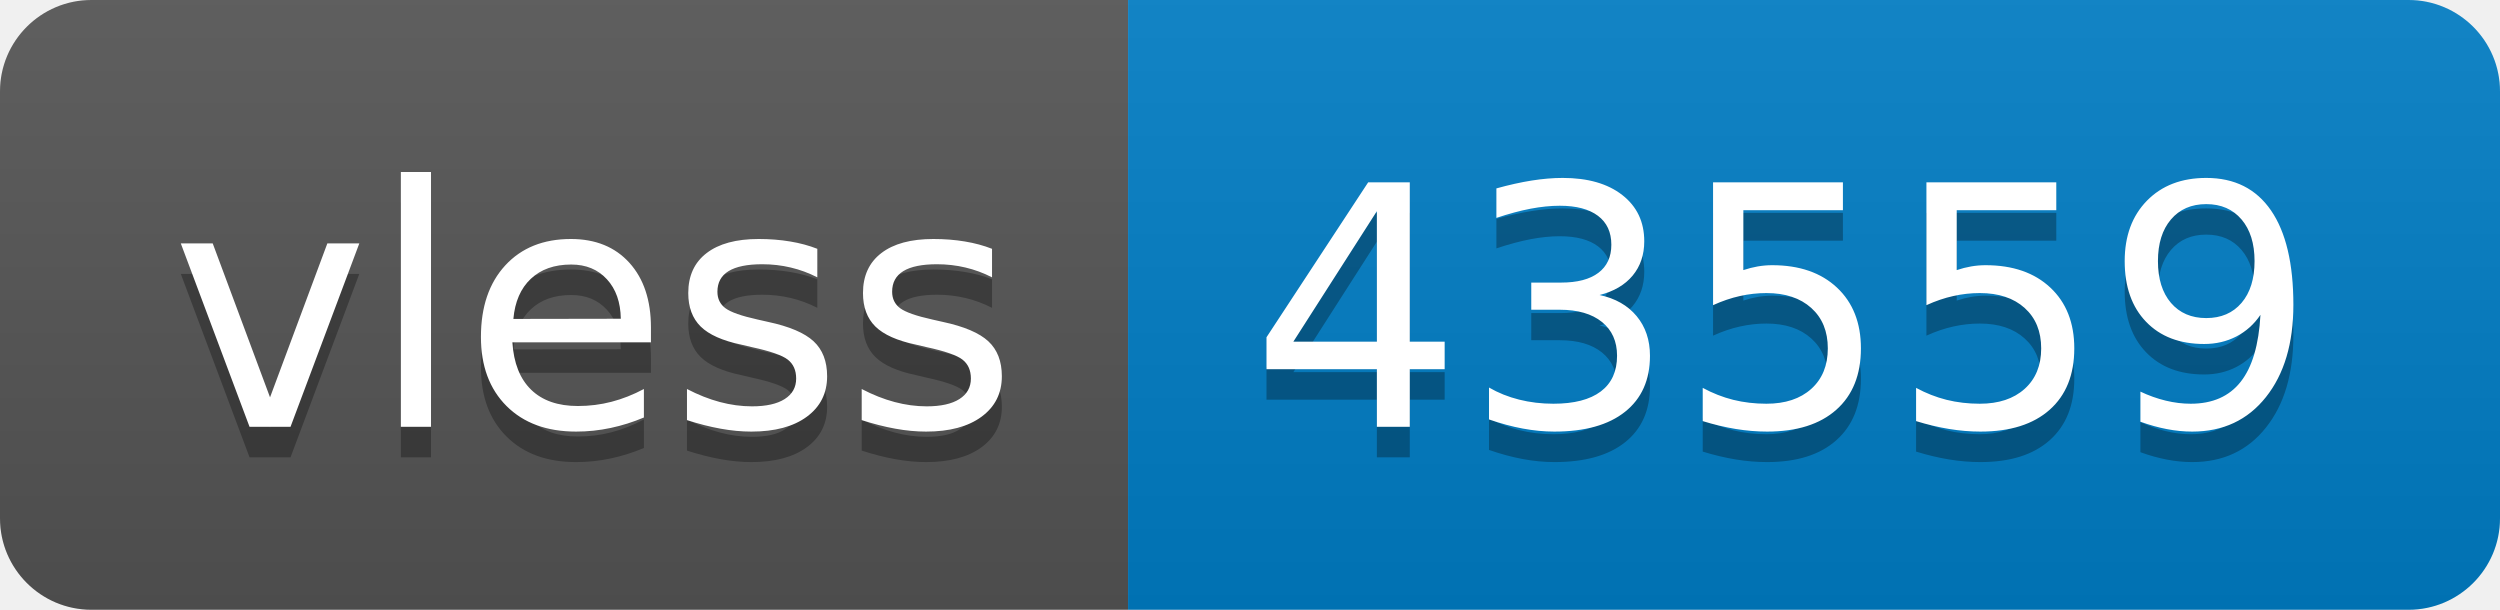
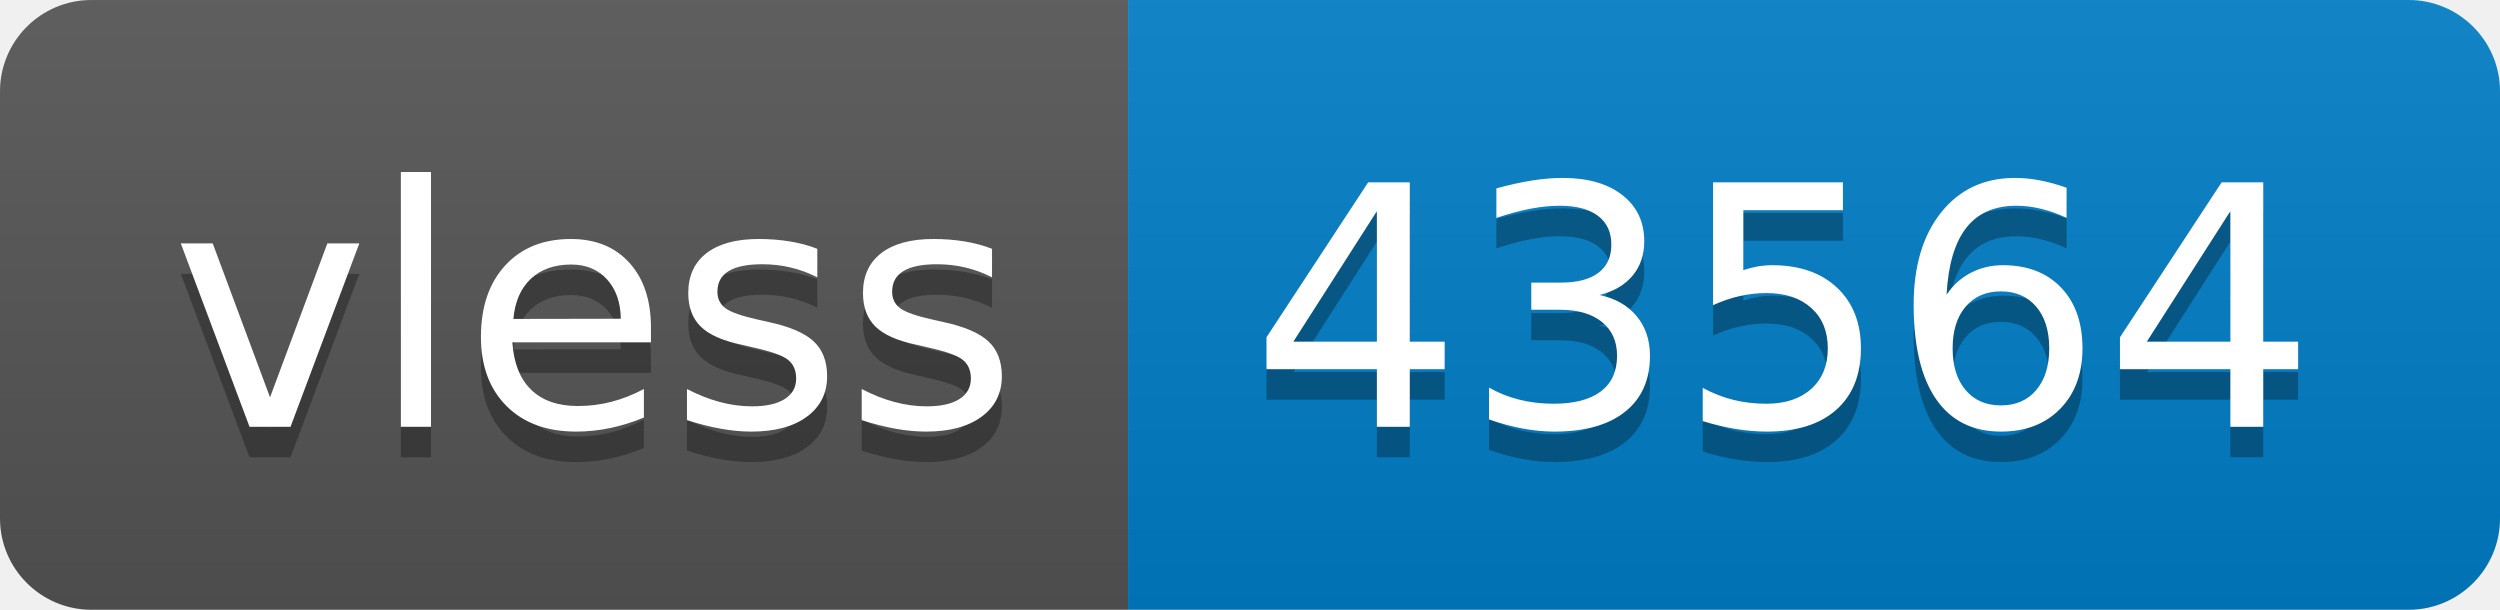
- <svg xmlns="http://www.w3.org/2000/svg" width="82" height="20" role="img" aria-label="vless: 43559">
+ <svg xmlns="http://www.w3.org/2000/svg" width="82" height="20" role="img" aria-label="vless: 43564">
  <linearGradient id="s" x2="0" y2="100%">
    <stop offset="0" stop-color="#bbb" stop-opacity=".1" />
    <stop offset="1" stop-opacity=".1" />
  </linearGradient>
  <clipPath id="r">
    <rect width="82" height="20" rx="3" fill="#fff" />
  </clipPath>
  <g clip-path="url(#r)">
    <rect width="37" height="20" fill="#555" />
    <rect x="37" width="45" height="20" fill="#007ec6" />
    <rect width="82" height="20" fill="url(#s)" />
  </g>
  <g fill="#fff" text-anchor="middle" font-family="Verdana,Geneva,DejaVu Sans,sans-serif" text-rendering="geometricPrecision" font-size="110">
    <text aria-hidden="true" x="195" y="150" fill="#010101" fill-opacity=".3" transform="scale(.1)" textLength="270">vless</text>
    <text x="195" y="140" transform="scale(.1)" fill="#fff" textLength="270">vless</text>
-     <text aria-hidden="true" x="585" y="150" fill="#010101" fill-opacity=".3" transform="scale(.1)" textLength="350">43559</text>
-     <text x="585" y="140" transform="scale(.1)" fill="#fff" textLength="350">43559</text>
+     <text aria-hidden="true" x="585" y="150" fill="#010101" fill-opacity=".3" transform="scale(.1)" textLength="350">43564</text>
+     <text x="585" y="140" transform="scale(.1)" fill="#fff" textLength="350">43564</text>
  </g>
</svg>
